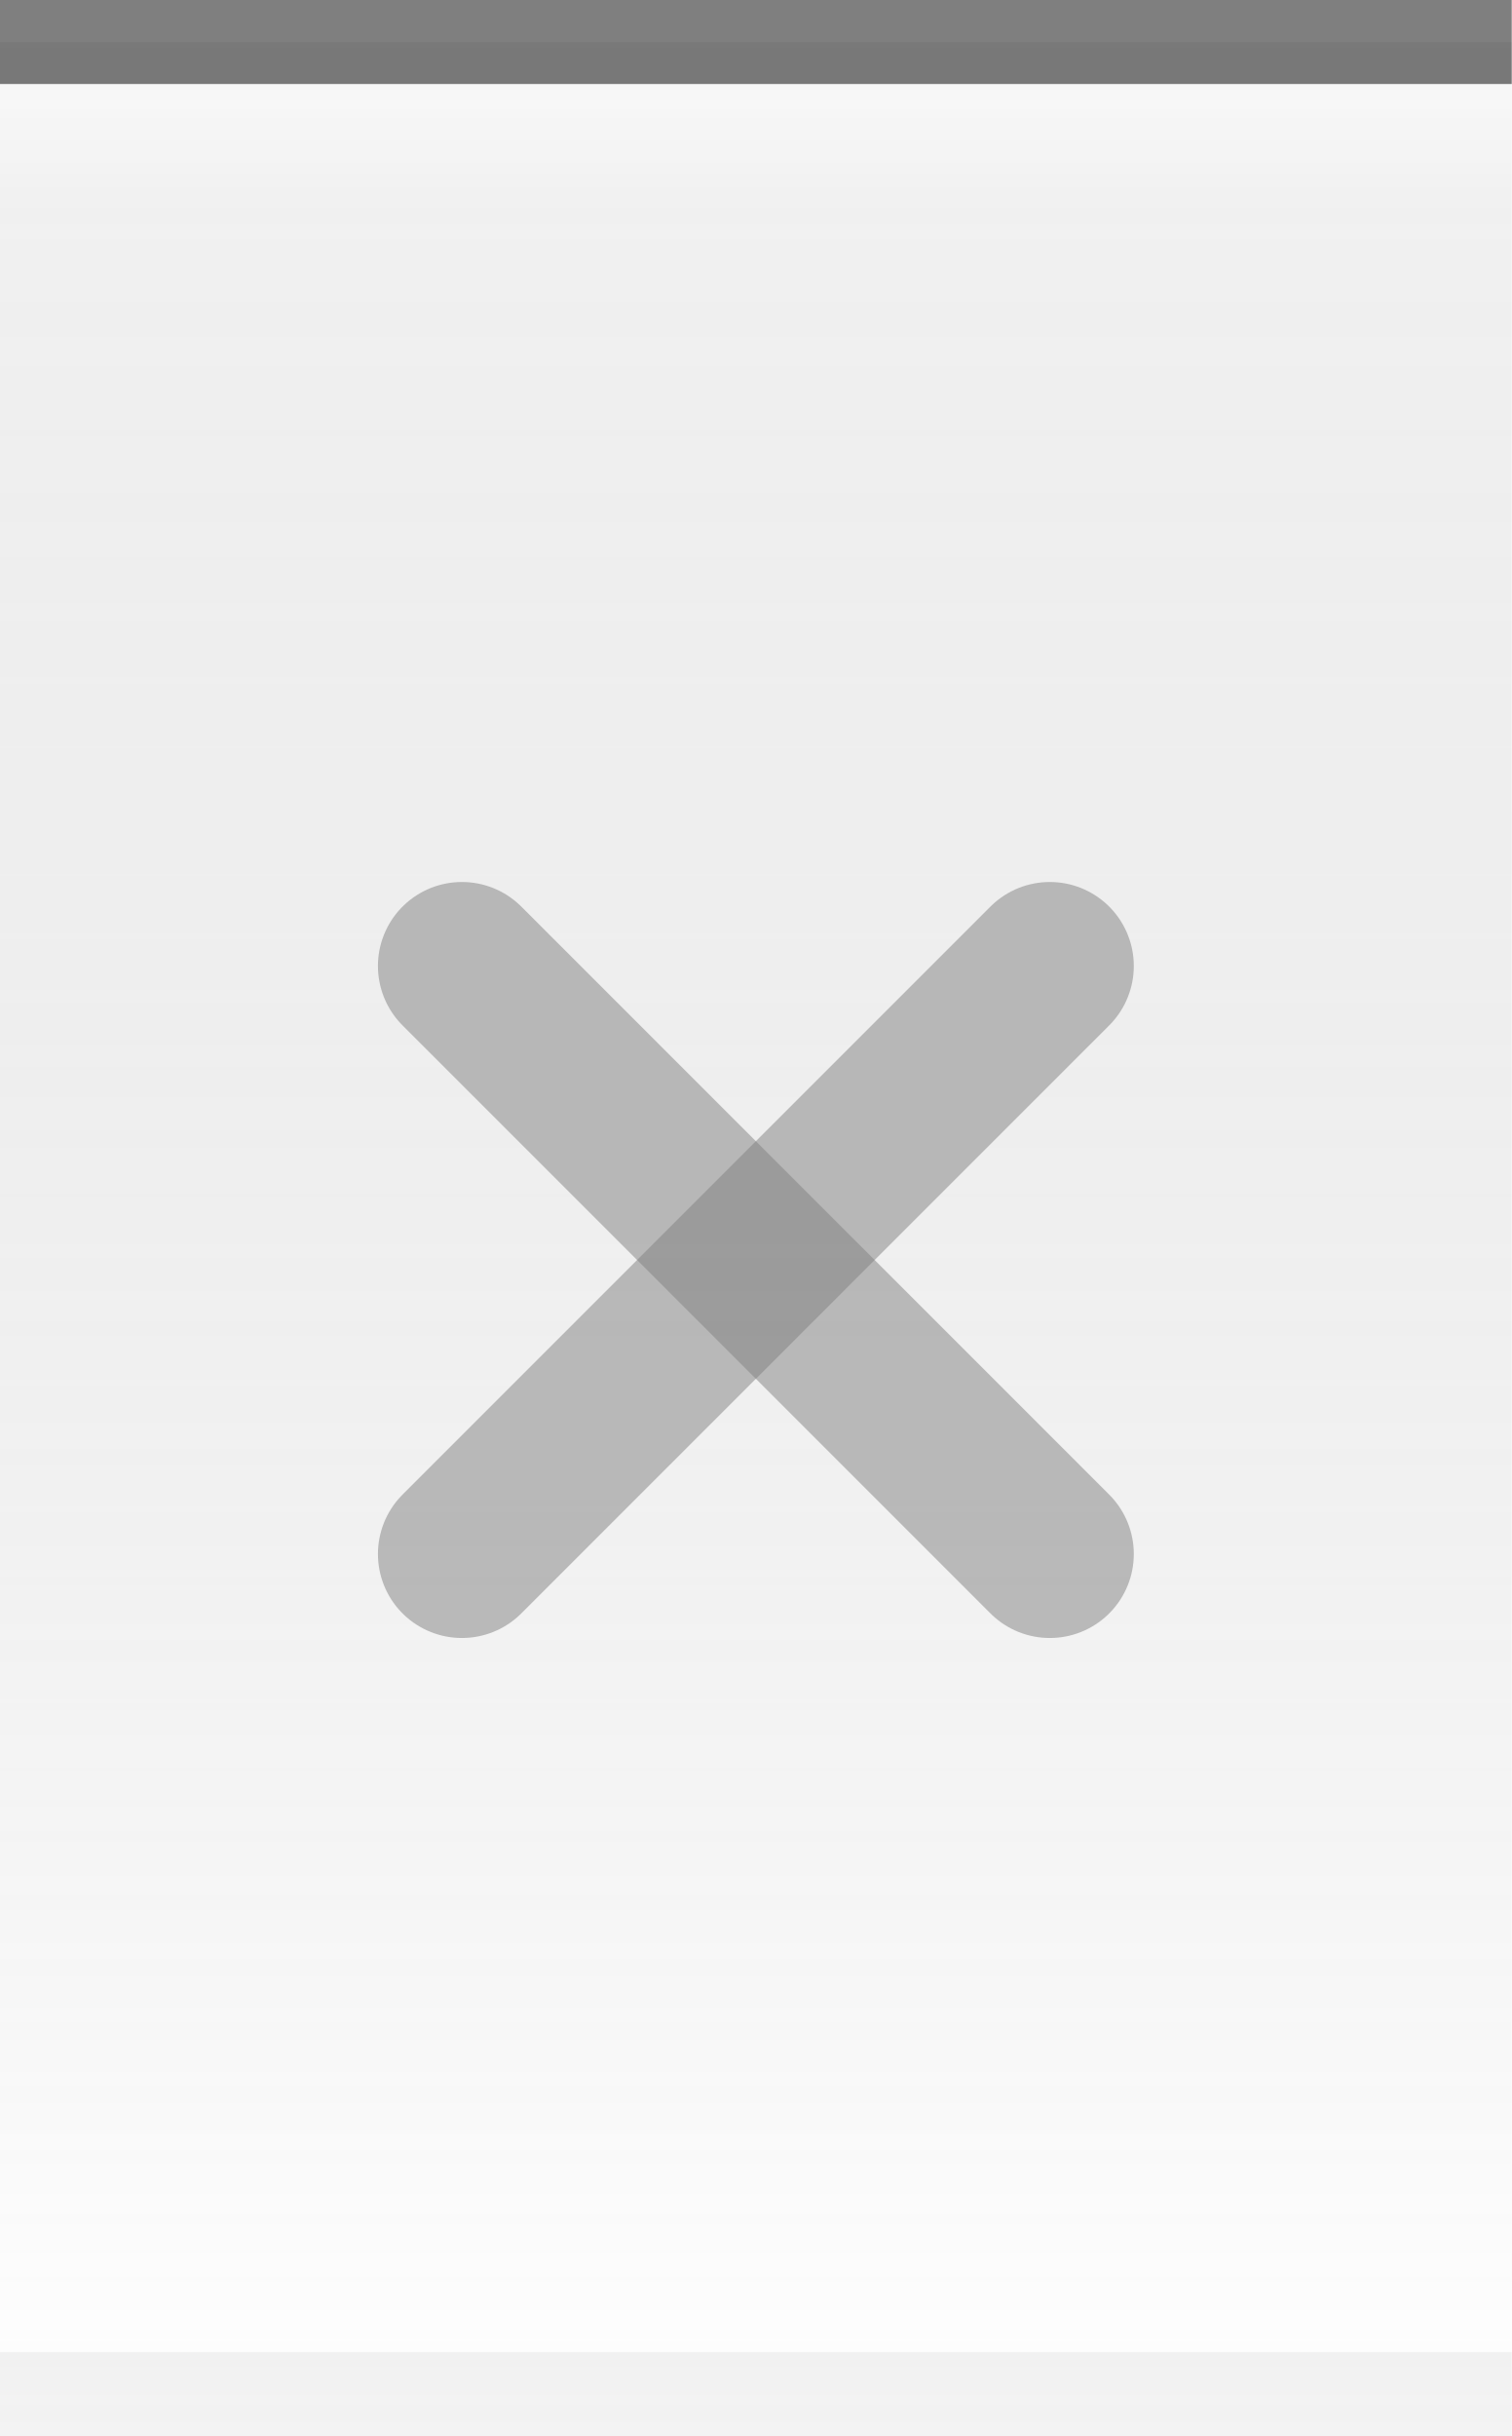
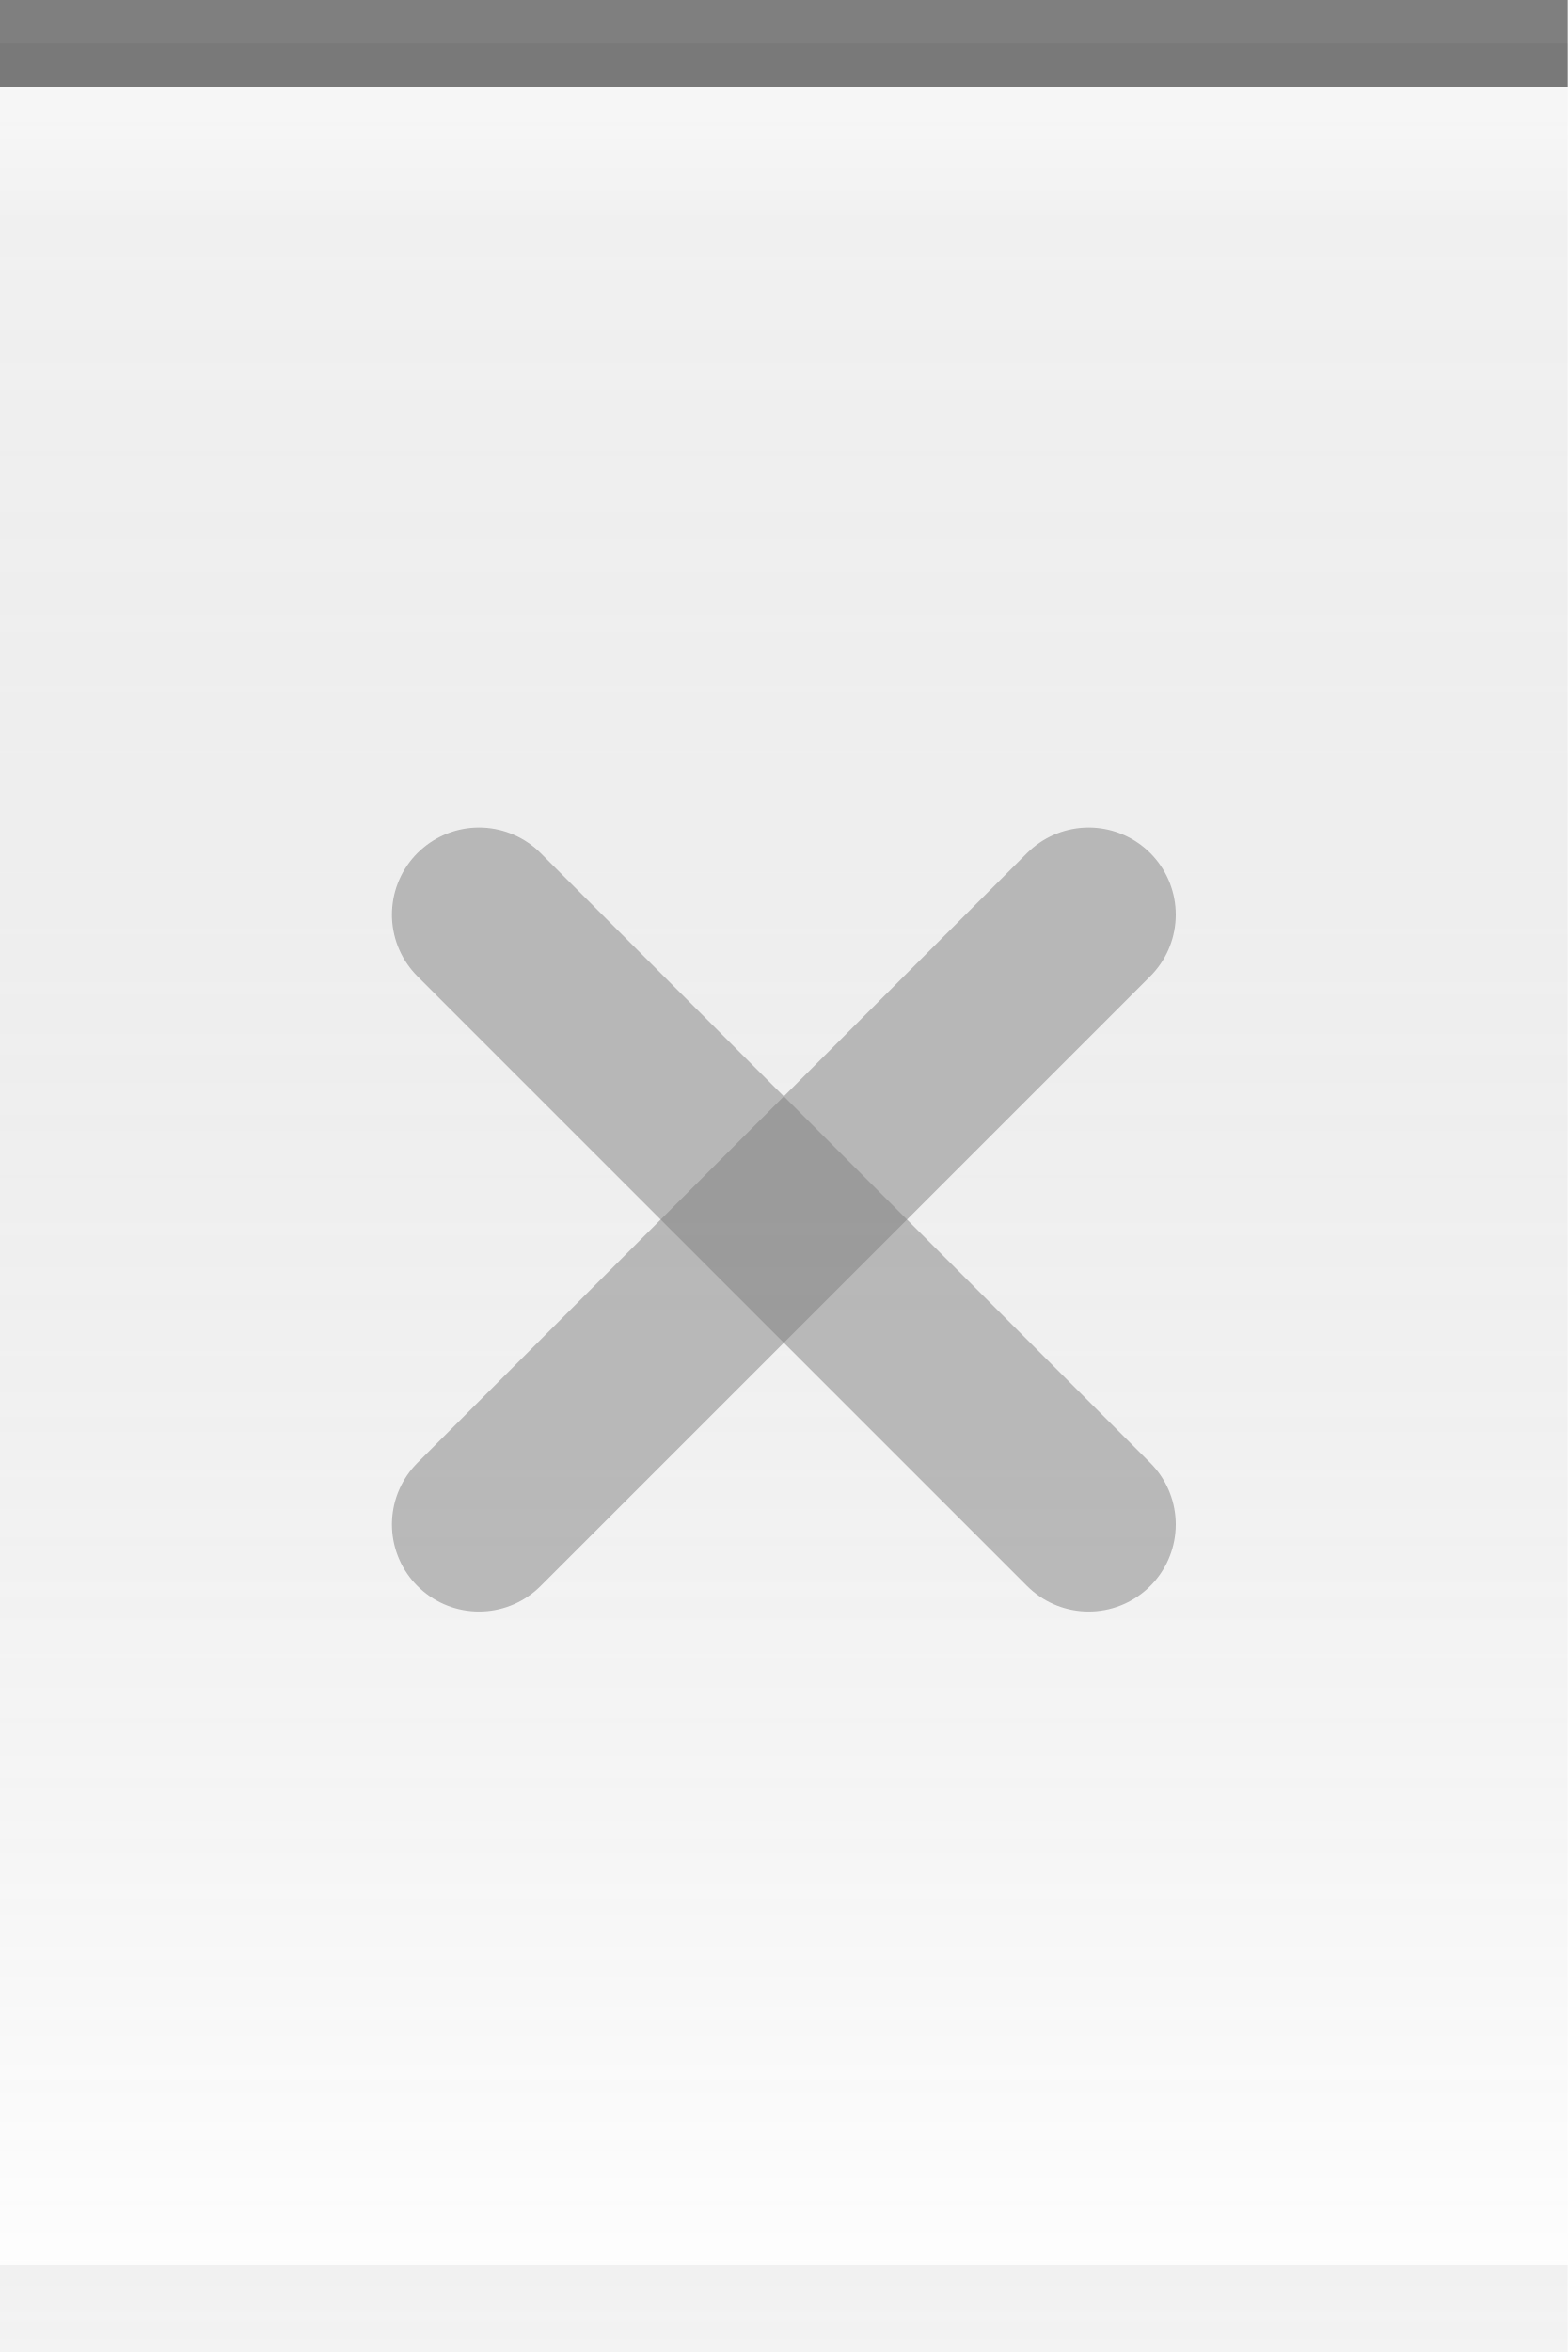
- <svg xmlns="http://www.w3.org/2000/svg" xmlns:xlink="http://www.w3.org/1999/xlink" width="18" height="29" id="svg2" version="1.0">
+ <svg xmlns="http://www.w3.org/2000/svg" xmlns:xlink="http://www.w3.org/1999/xlink" width="18" height="27" id="svg2" version="1.0">
  <defs id="defs4">
    <linearGradient id="linearGradient5873">
      <stop id="stop5875" offset="0" style="stop-color:white;stop-opacity:0.75;" />
      <stop style="stop-color:white;stop-opacity:0;" offset="1" id="stop5877" />
    </linearGradient>
    <linearGradient id="linearGradient5847">
      <stop style="stop-color:black;stop-opacity:0.05;" offset="0" id="stop5849" />
      <stop id="stop5851" offset="1" style="stop-color:white;stop-opacity:0.20;" />
    </linearGradient>
-     <linearGradient xlink:href="#linearGradient5847" id="linearGradient6945" gradientUnits="userSpaceOnUse" x1="0" y1="0" x2="0" y2="29" gradientTransform="matrix(1.15,0,0,1,0,0)" />
+     <linearGradient xlink:href="#linearGradient5847" id="linearGradient6945" gradientUnits="userSpaceOnUse" x1="0" y1="0.5" x2="0" y2="27" gradientTransform="matrix(1.15,0,0,1,0,0)" />
    <linearGradient xlink:href="#linearGradient5873" id="linearGradient6962" x1="0" y1="1" x2="0" y2="8" gradientUnits="userSpaceOnUse" gradientTransform="matrix(1,0,0,0.2,0,1)" />
  </defs>
  <g id="layer2" style="display:inline">
-     <path style="fill:url(#linearGradient6945);fill-opacity:1;fill-rule:evenodd;stroke:none;stroke-width:1;stroke-linecap:square;stroke-linejoin:miter;stroke-miterlimit:4;stroke-dasharray:none;stroke-opacity:1" d="M 0,0.5 L 18,0.5 C 18,0.5 18,29 18,29 L 0,29 L 0,0.5 z " id="path6057" />
+     <path style="fill:url(#linearGradient6945);fill-opacity:1;fill-rule:evenodd;stroke:none;stroke-width:1;stroke-linecap:square;stroke-linejoin:miter;stroke-miterlimit:4;stroke-dasharray:none;stroke-opacity:1" d="M 0,0.5 L 18,0.5 C 18,0.5 18,27 18,27 L 0,27 L 0,0.5 z " id="path6057" />
  </g>
  <g id="layer3">
    <path style="fill:url(#linearGradient6962);fill-opacity:0.50;fill-rule:evenodd;stroke:none;stroke-width:1px;stroke-linecap:square;stroke-linejoin:miter;stroke-opacity:1" d="M 0,1 L 18,1 C 18,1 18,4 18,4 L 0,4 L 0,3 z " id="path6061" />
  </g>
  <g id="layer1" style="display:inline">
    <path style="fill:none;fill-opacity:0.50;fill-rule:evenodd;stroke:black;stroke-width:1px;stroke-linecap:square;stroke-linejoin:miter;stroke-opacity:0.50" d="M 0.5,0.5 L 17.5,0.5" id="path6059" />
  </g>
  <g id="g20">
-     <g id="g2327" transform="translate(3,9)">
+     <g id="g2327" transform="translate(3,8)">
      <path id="path2221" d="M 2.5,2.5 L 9.5,9.5 L 9.5,9.5" style="opacity:0.50;fill:none;fill-opacity:0.50;fill-rule:evenodd;stroke:#7f7f7f;stroke-width:2;stroke-linecap:round;stroke-linejoin:miter;stroke-miterlimit:4;stroke-opacity:1" />
      <path id="path2225" d="M 2.5,9.5 L 9.5,2.5" style="opacity:0.50;fill:none;fill-opacity:0.50;fill-rule:evenodd;stroke:#7f7f7f;stroke-width:2;stroke-linecap:round;stroke-linejoin:miter;stroke-miterlimit:4;stroke-opacity:1" />
    </g>
  </g>
  <g id="layer5">
-     <path style="fill:none;fill-opacity:0.50;fill-rule:evenodd;stroke:black;stroke-width:1px;stroke-linecap:square;stroke-linejoin:miter;stroke-opacity:0.05" d="M 0.5,28.5 L 17.5,28.5" id="path6989" />
+     <path style="fill:none;fill-opacity:0.50;fill-rule:evenodd;stroke:black;stroke-width:1px;stroke-linecap:square;stroke-linejoin:miter;stroke-opacity:0.05" d="M 0.5,26.5 L 17.5,26.5" id="path6989" />
  </g>
</svg>
